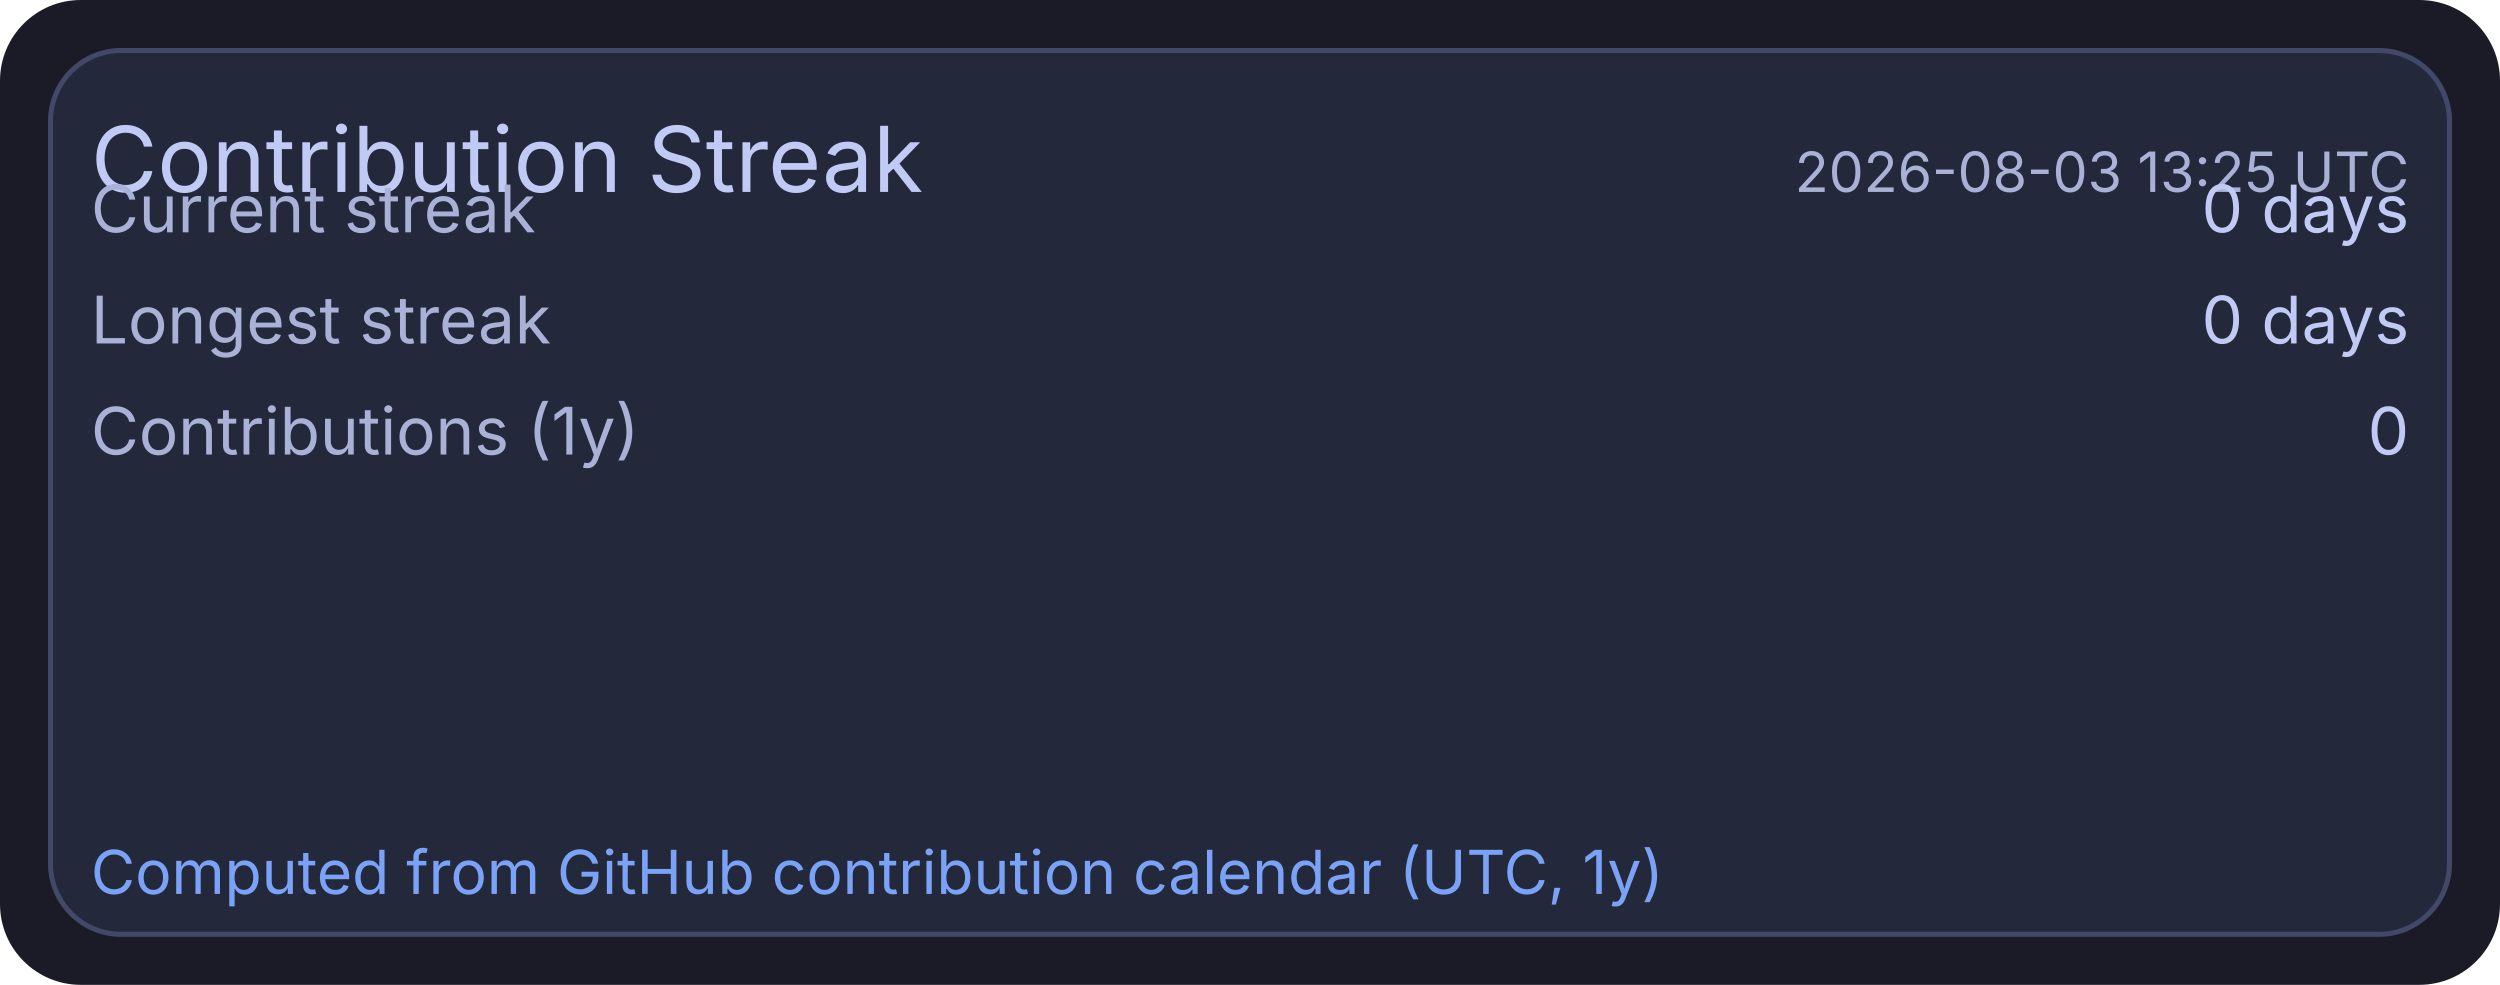
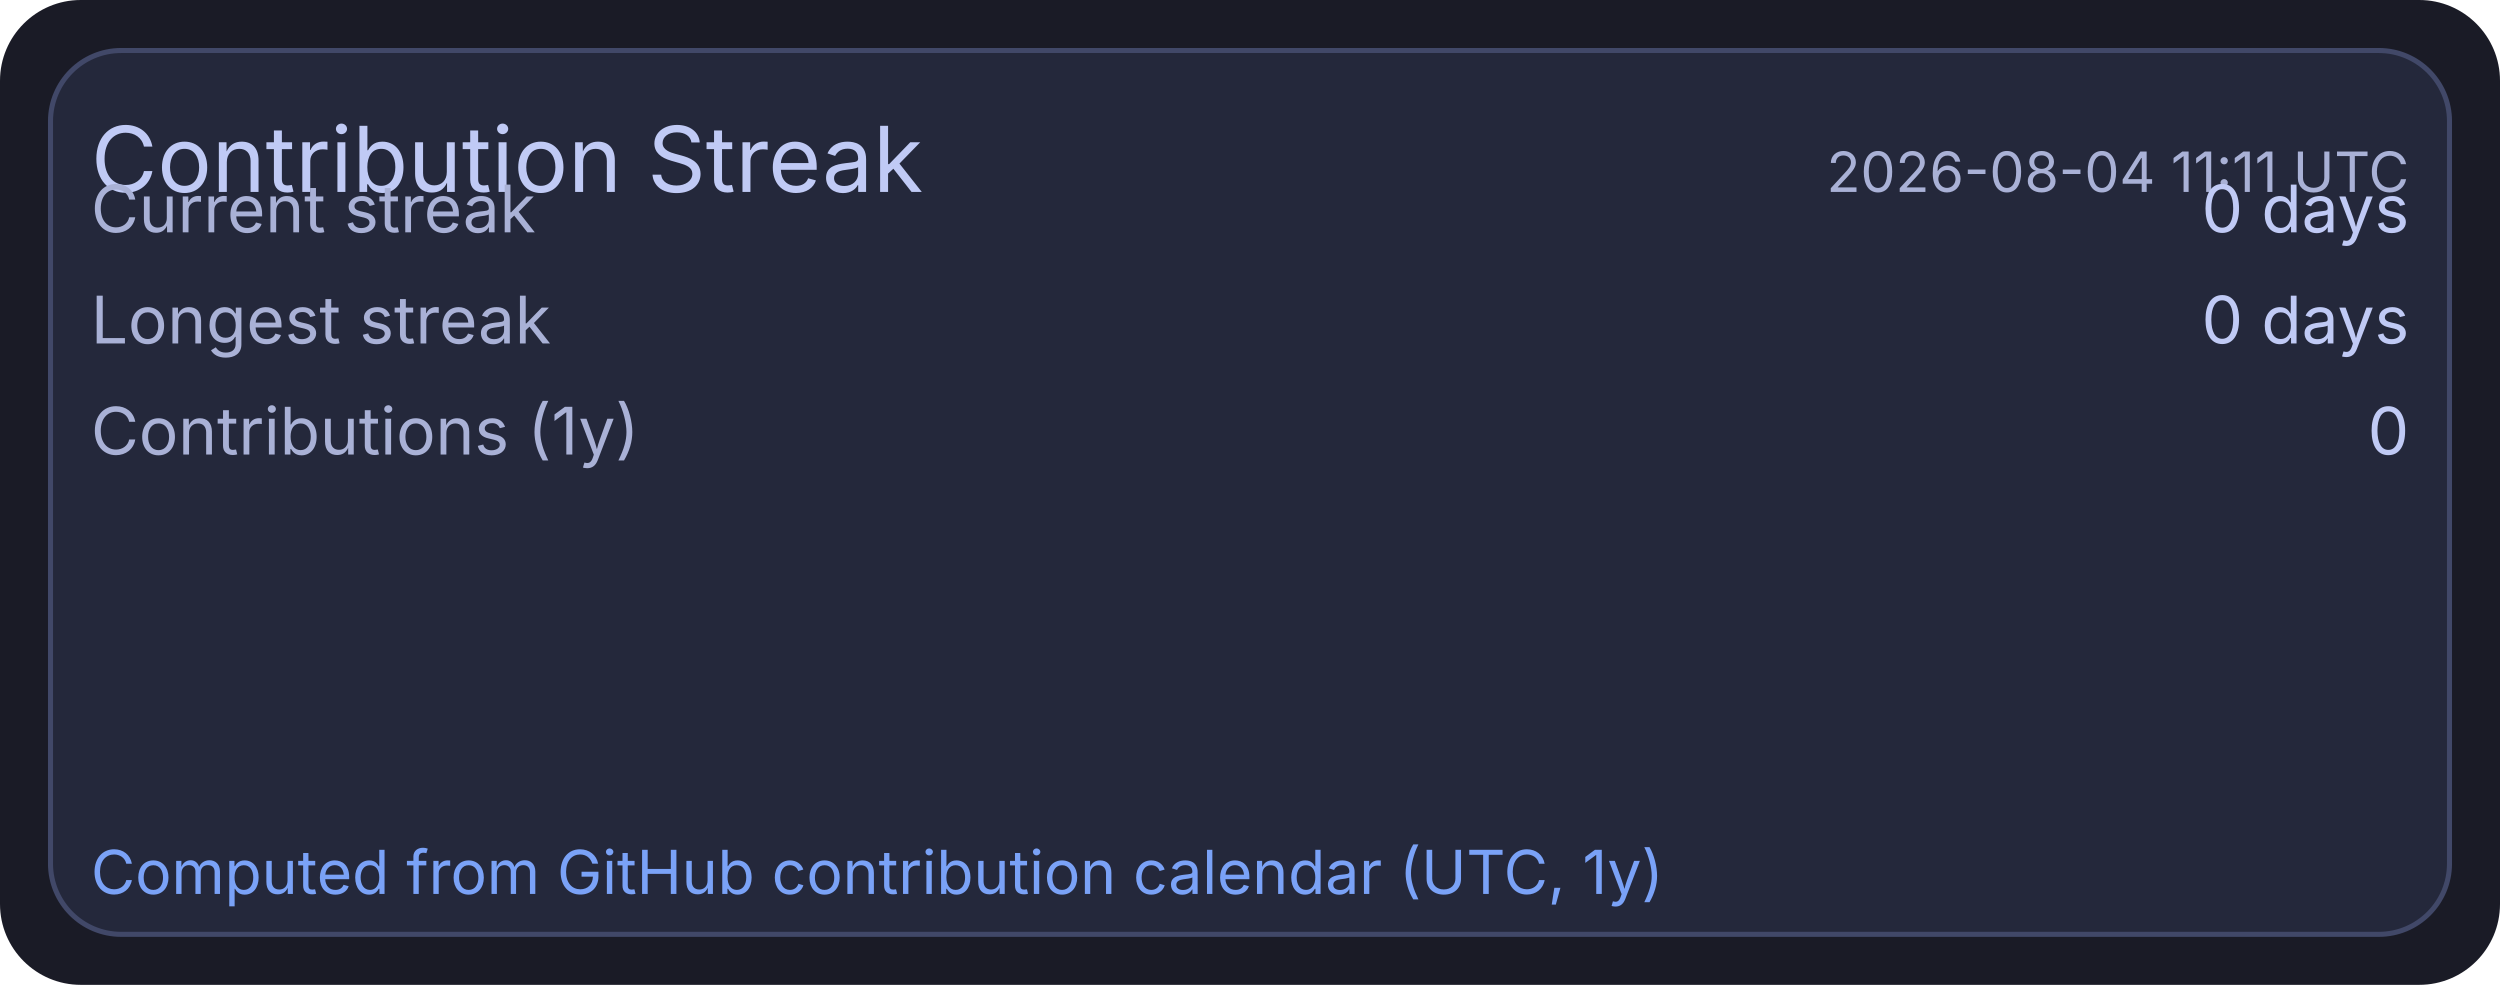
<svg xmlns="http://www.w3.org/2000/svg" width="495" height="195" viewBox="0 0 495 195">
  <rect x="0" y="0" width="495" height="195" rx="16" fill="#1a1b26" />
  <rect x="10" y="10" width="475" height="175" rx="14" fill="#24283b" stroke="#414868" stroke-width="1" />
  <text x="18" y="38" fill="#c0caf5" font-size="18" font-family="ui-sans-serif, system-ui, -apple-system, Segoe UI">Contribution Streak</text>
-   <text x="477" y="38" text-anchor="end" fill="#a9b1d6" font-size="11" font-family="ui-sans-serif, system-ui, -apple-system, Segoe UI">2026-08-03 13:25 UTC</text>
+   <text x="477" y="38" text-anchor="end" fill="#a9b1d6" font-size="11" font-family="ui-sans-serif, system-ui, -apple-system, Segoe UI">2026-08-04 11:11 UTC</text>
  <text x="18" y="46" fill="#a9b1d6" font-size="13" font-family="ui-sans-serif, system-ui, -apple-system, Segoe UI">Current streak</text>
  <text x="477" y="46" text-anchor="end" fill="#c0caf5" font-size="13" font-family="ui-sans-serif, system-ui, -apple-system, Segoe UI">0 days</text>
  <text x="18" y="68" fill="#a9b1d6" font-size="13" font-family="ui-sans-serif, system-ui, -apple-system, Segoe UI">Longest streak</text>
  <text x="477" y="68" text-anchor="end" fill="#c0caf5" font-size="13" font-family="ui-sans-serif, system-ui, -apple-system, Segoe UI">0 days</text>
  <text x="18" y="90" fill="#a9b1d6" font-size="13" font-family="ui-sans-serif, system-ui, -apple-system, Segoe UI">Contributions (1y)</text>
  <text x="477" y="90" text-anchor="end" fill="#c0caf5" font-size="13" font-family="ui-sans-serif, system-ui, -apple-system, Segoe UI">0</text>
  <text x="18" y="177" fill="#7aa2f7" font-size="12" font-family="ui-sans-serif, system-ui, -apple-system, Segoe UI">Computed from GitHub contribution calendar (UTC, 1y)</text>
</svg>
